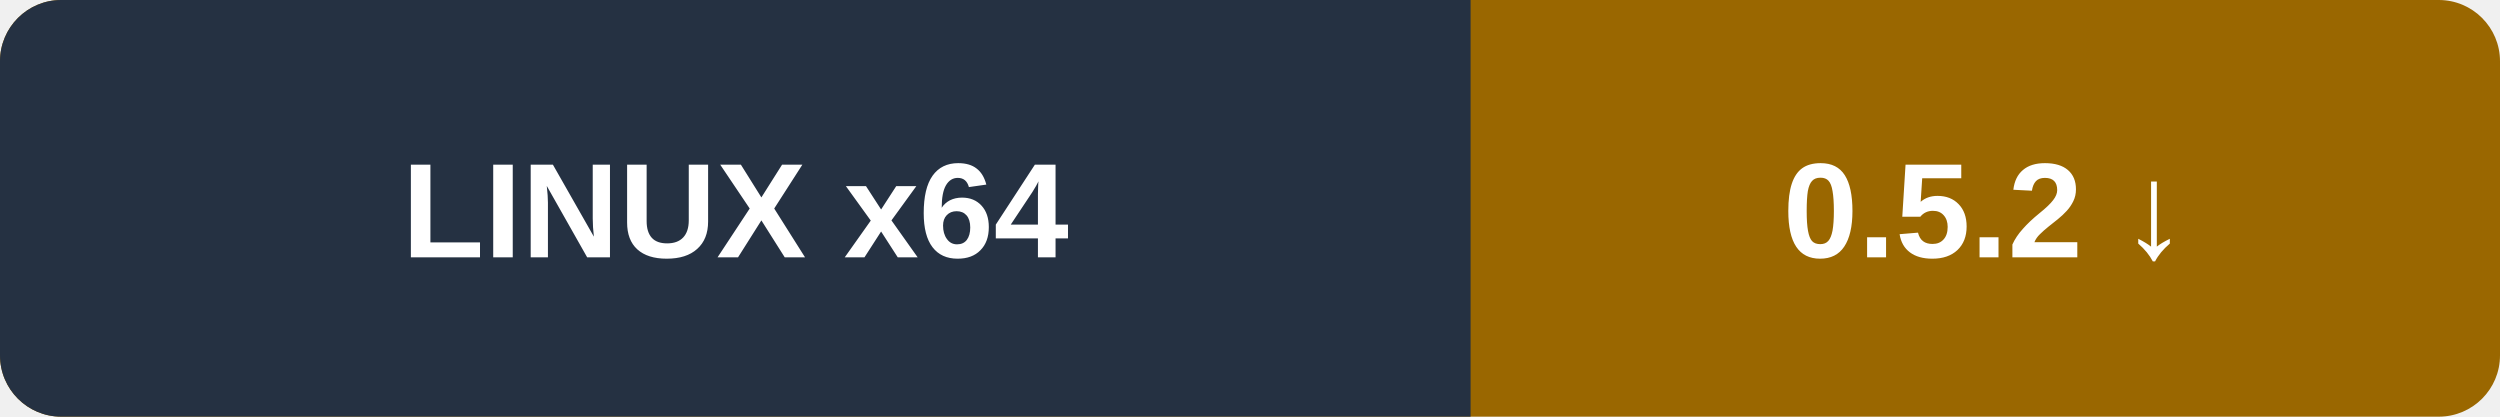
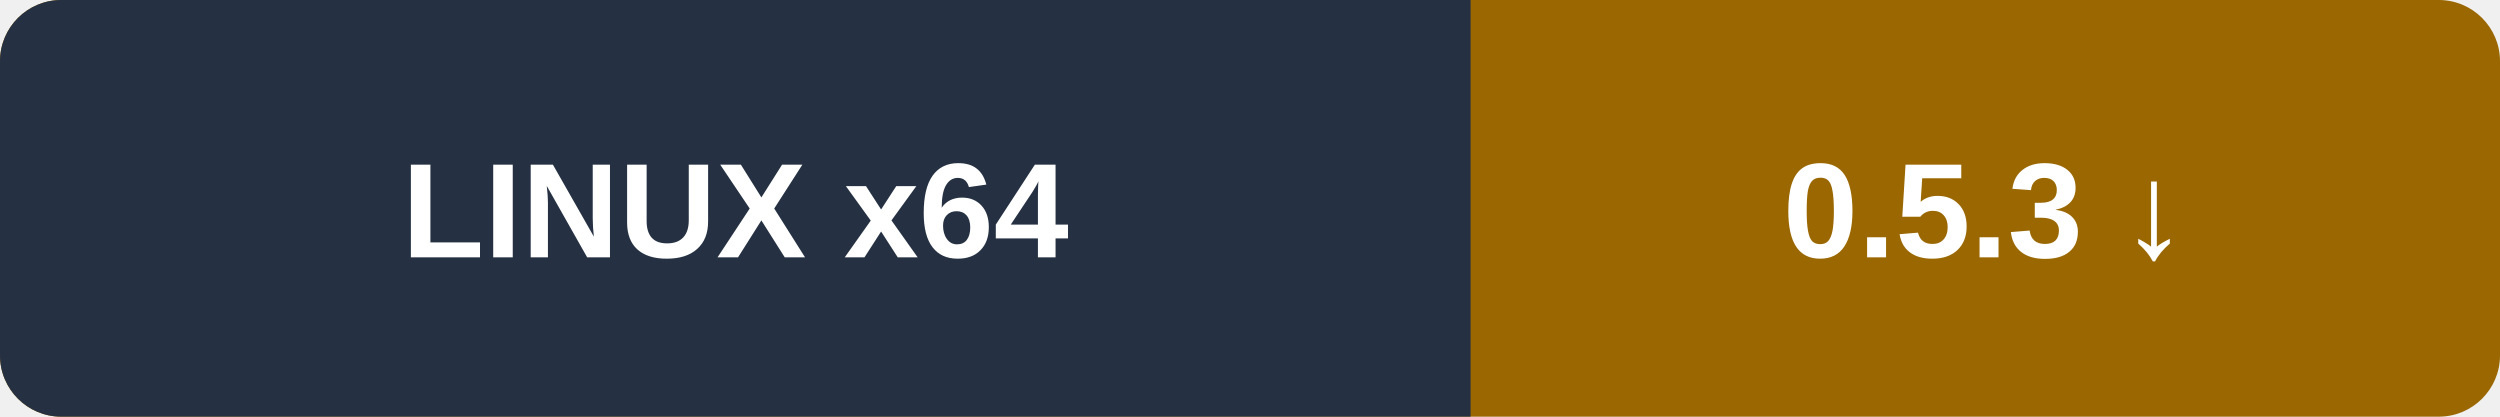
<svg xmlns="http://www.w3.org/2000/svg" width="204" height="34" viewBox="0 0 204 34" role="img" aria-labelledby="title">
  <rect width="204" height="34" rx="5" fill="#9a6700" />
  <path d="M5 0h115v34H5a5 5 0 0 1-5-5V5a5 5 0 0 1 5-5" fill="#253142" />
  <g fill="#fff" font-family="Segoe UI,Arial,sans-serif" font-size="11" font-weight="700" text-anchor="middle">
    <text x="60" y="21">LINUX x64</text>
-     <text x="162" y="21">0.5.2 ↓</text>
+     <text x="162" y="21">0.5.3 ↓</text>
  </g>
</svg>
